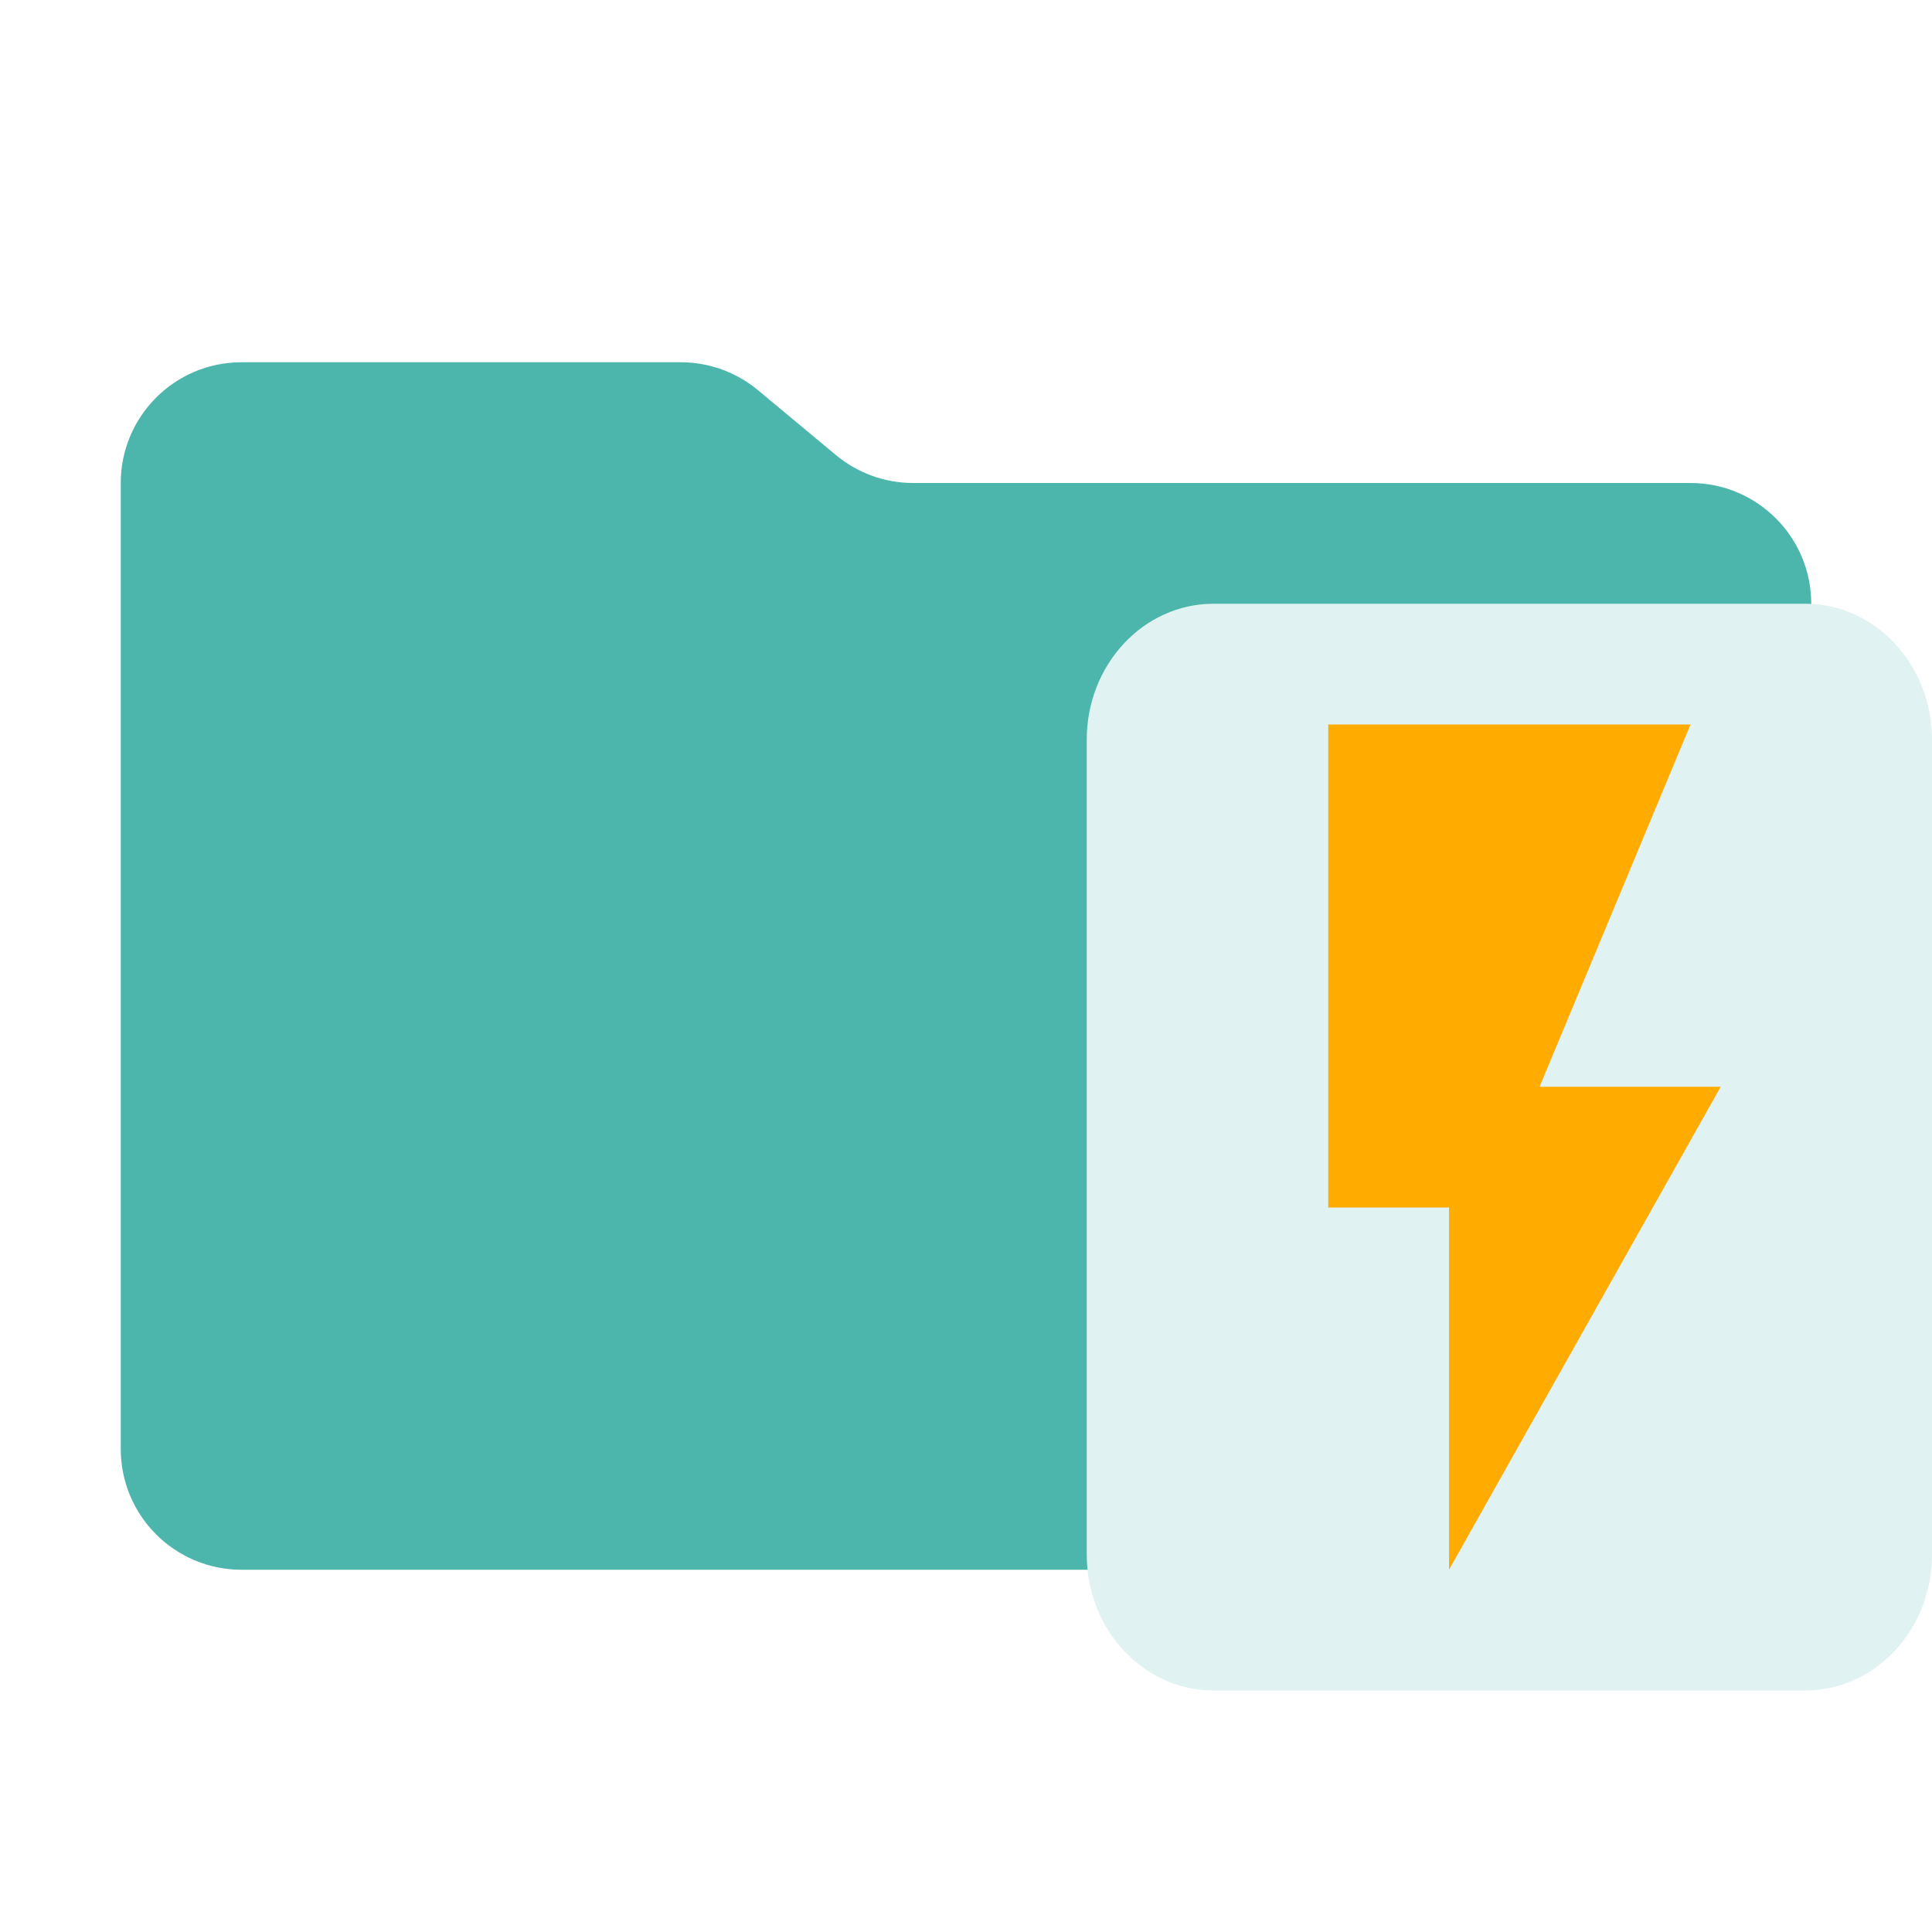
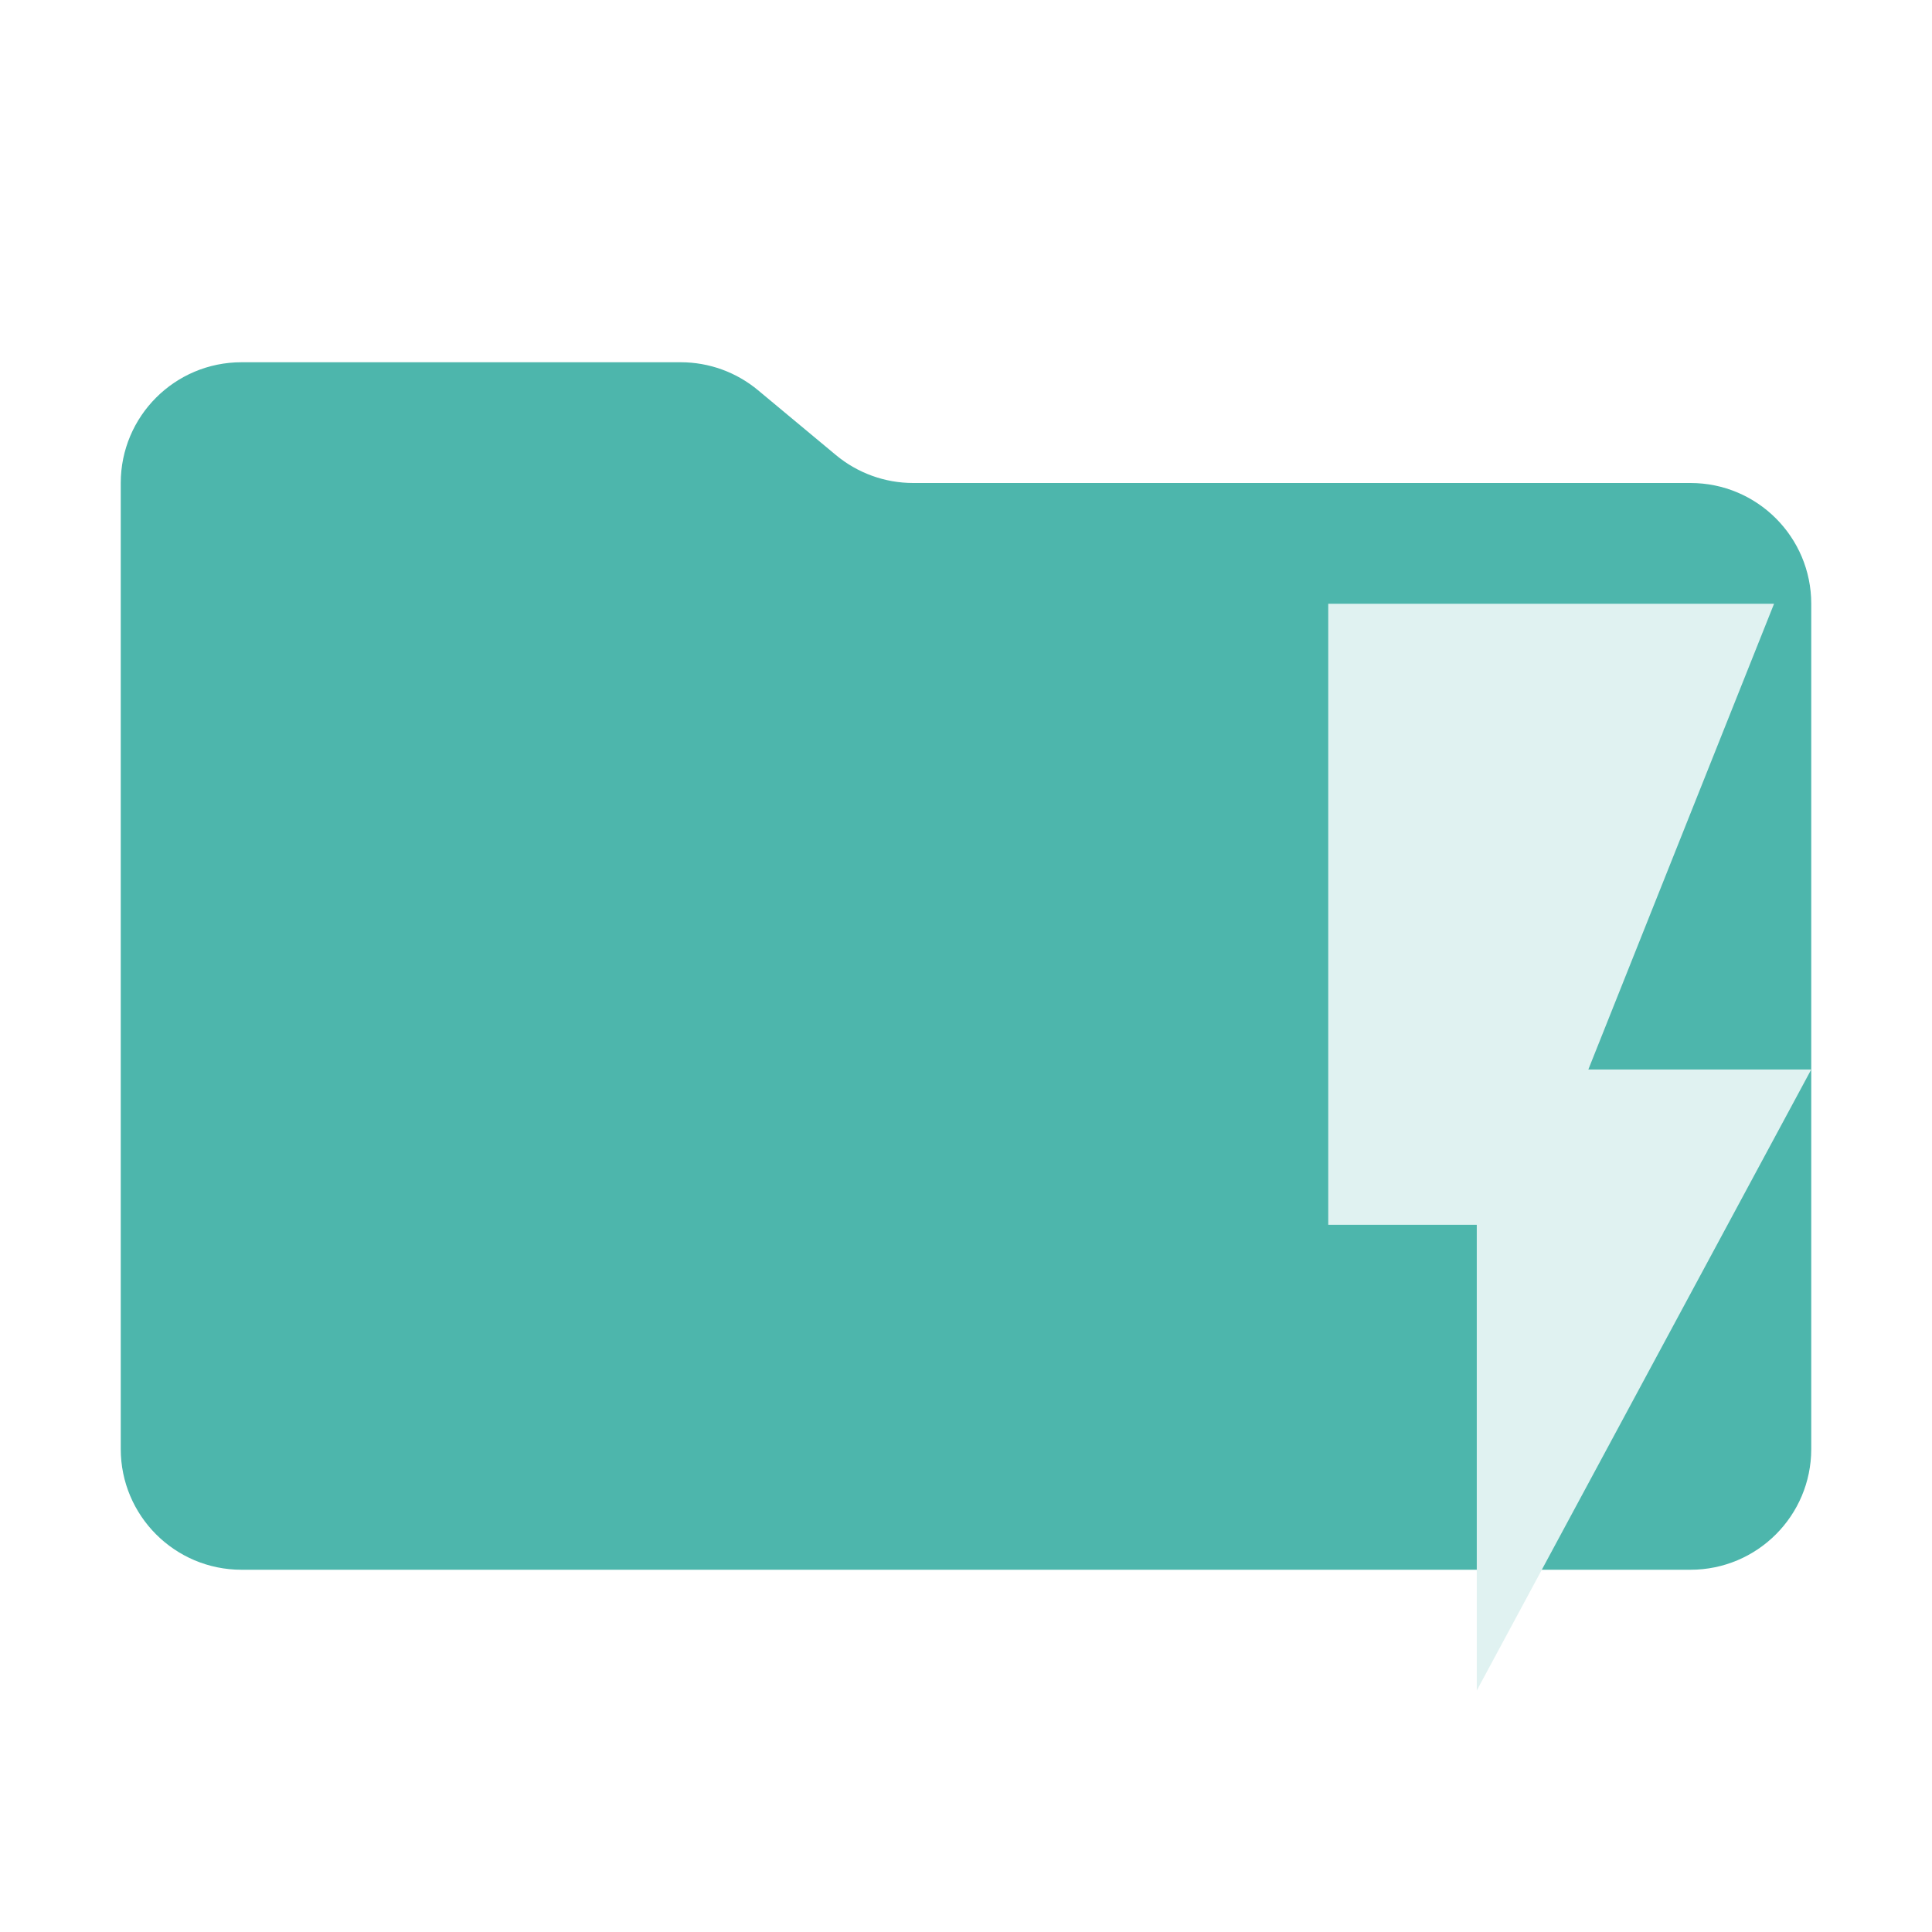
<svg xmlns="http://www.w3.org/2000/svg" viewBox="0 0 16 16">
-   <path fill="#4DB6AC" d="M6.922 3.768l-.644-.536A1 1 0 005.638 3H2a1 1 0 00-1 1v8a1 1 0 001 1h12a1 1 0 001-1V5a1 1 0 00-1-1H7.562a1 1 0 01-.64-.232z" />
-   <path d="M10.05 5A1.05 1.125 0 009 6.125v6.75A1.05 1.125 0 0010.05 14h4.9A1.05 1.125 0 0016 12.875v-6.75A1.05 1.125 0 0014.95 5z" fill="#E0F2F1" />
-   <path fill="#ffab00" d="M11 6v4h1v3l2.25-4h-1.5L14 6z" />
+   <path fill="#4DB6AC" d="m6.922 3.768-.644-.536A1 1 0 0 0 5.638 3H2a1 1 0 0 0-1 1v8a1 1 0 0 0 1 1h12a1 1 0 0 0 1-1V5a1 1 0 0 0-1-1H7.562a1 1 0 0 1-.64-.232" />
+   <path fill="#e0f2f1" d="M11 5v5.143h1.23V14L15 8.857h-1.846L14.692 5z" />
</svg>
